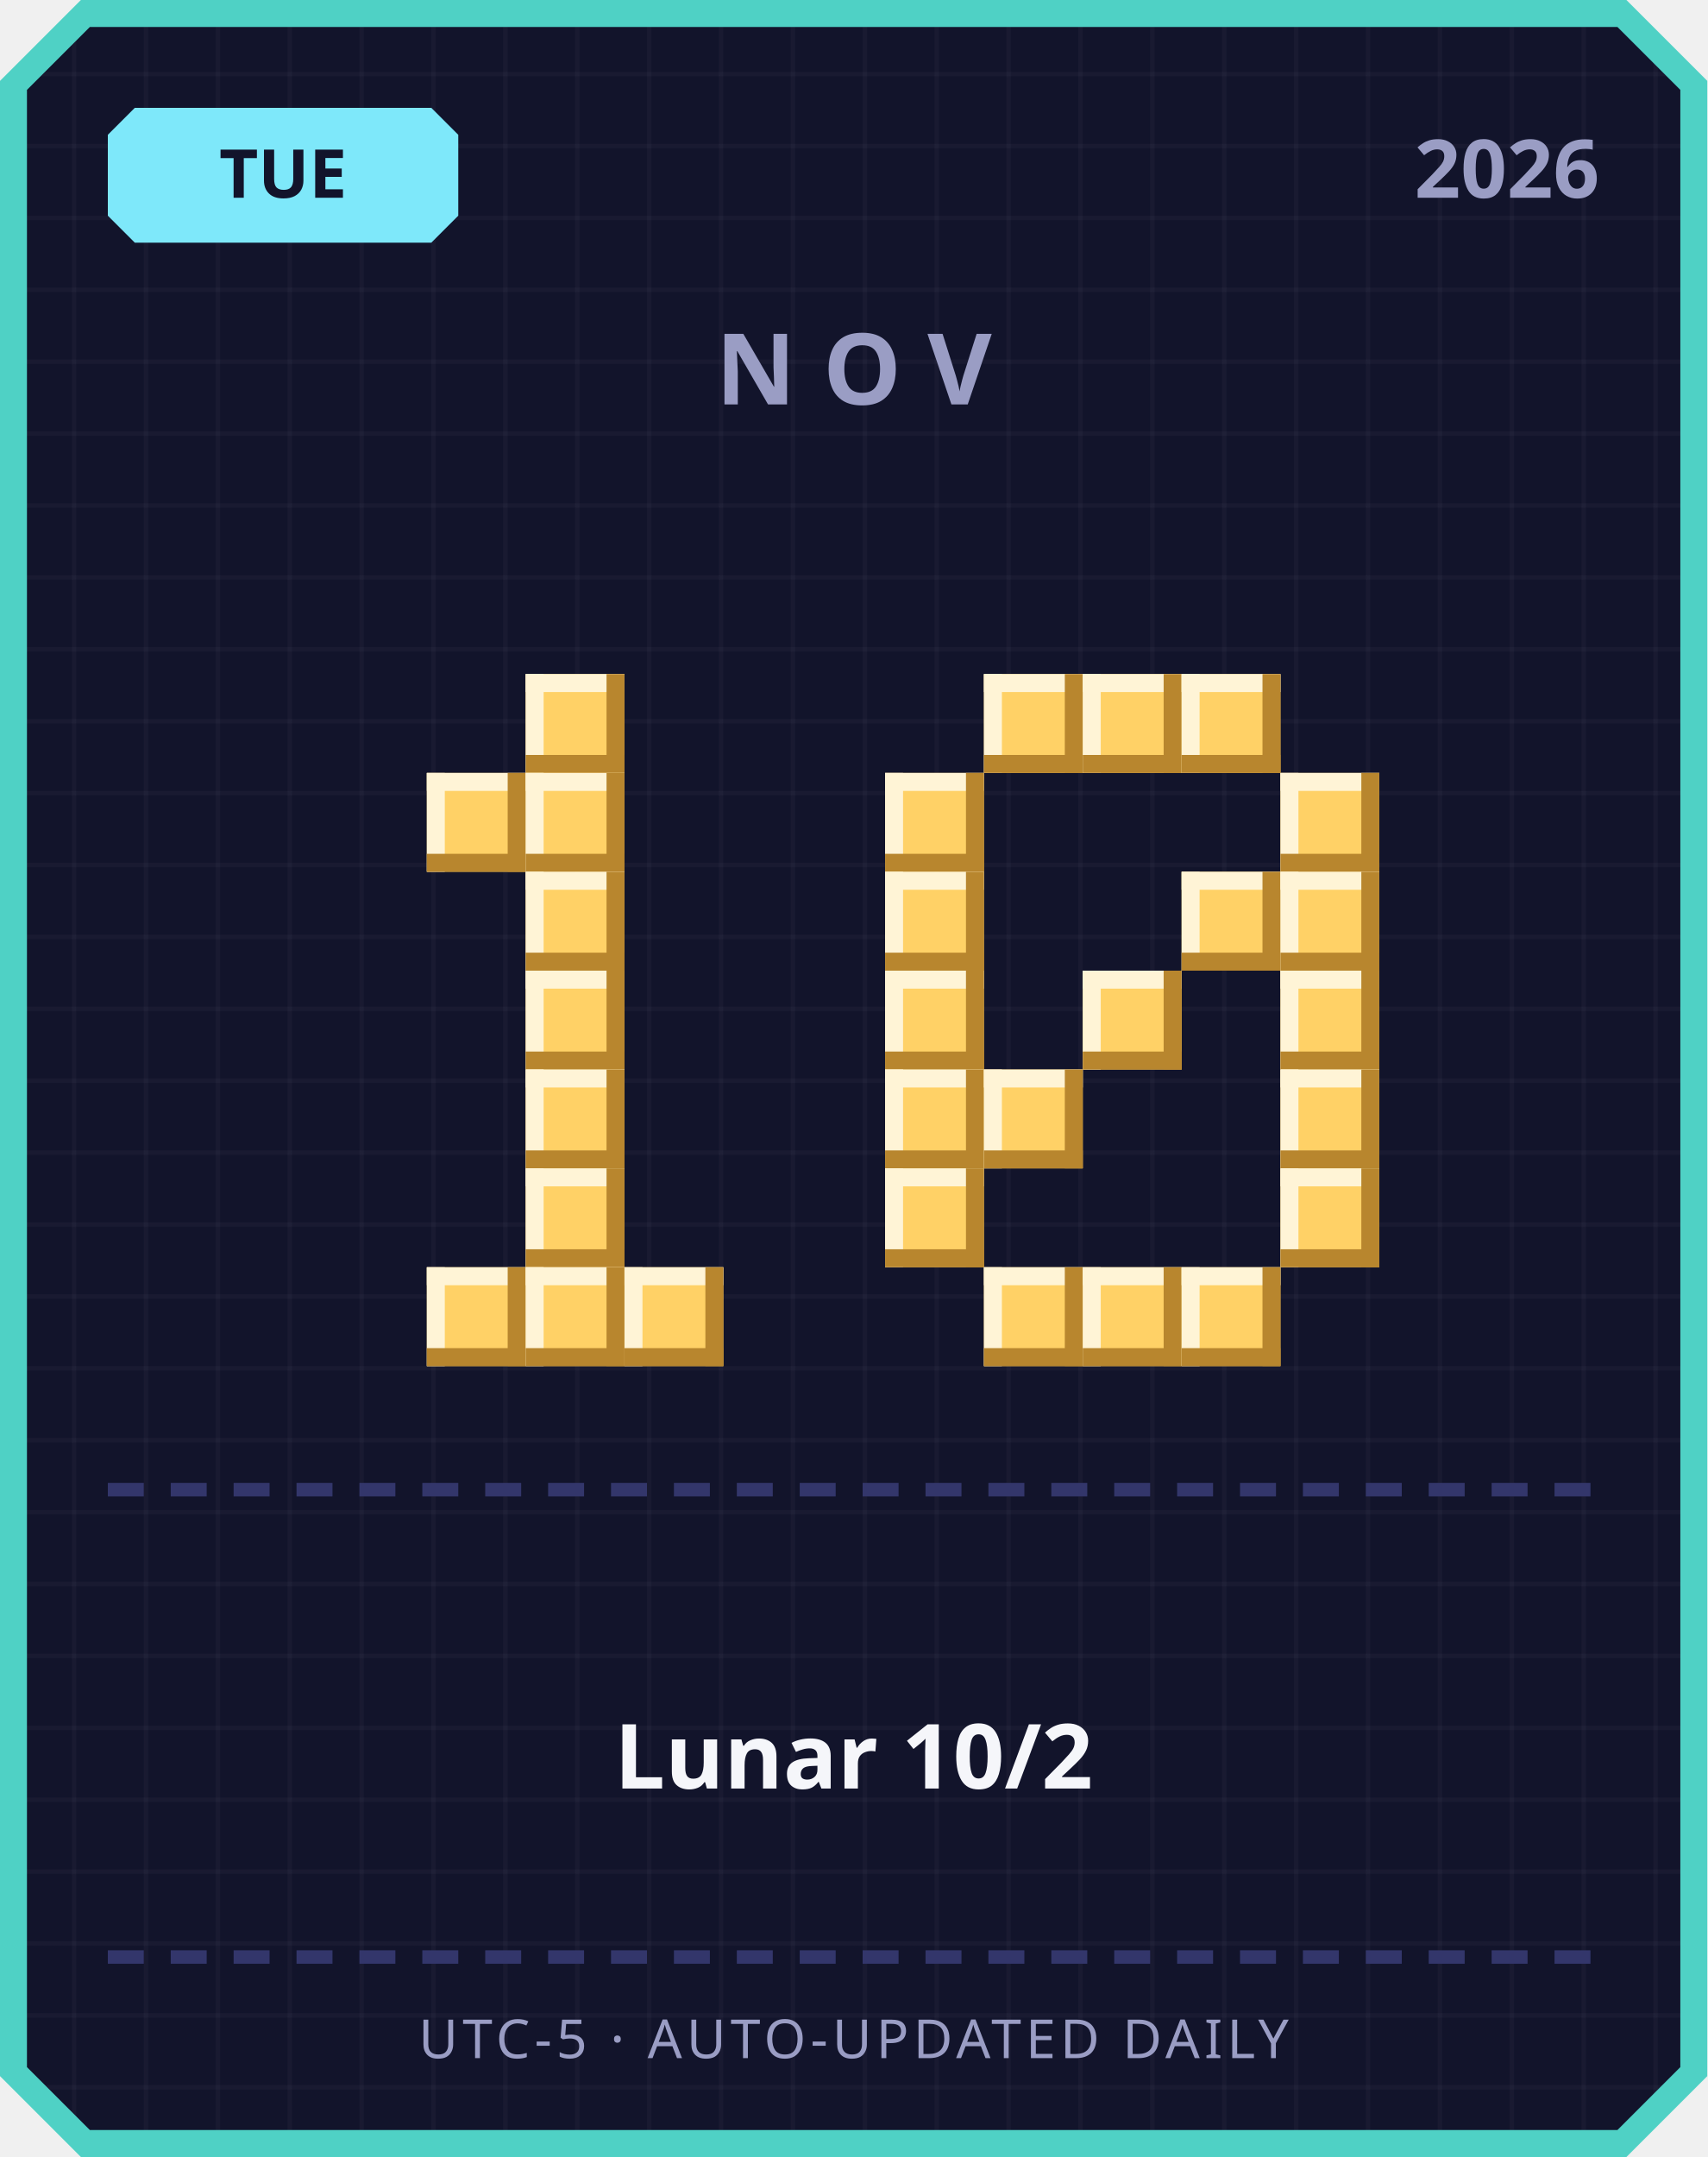
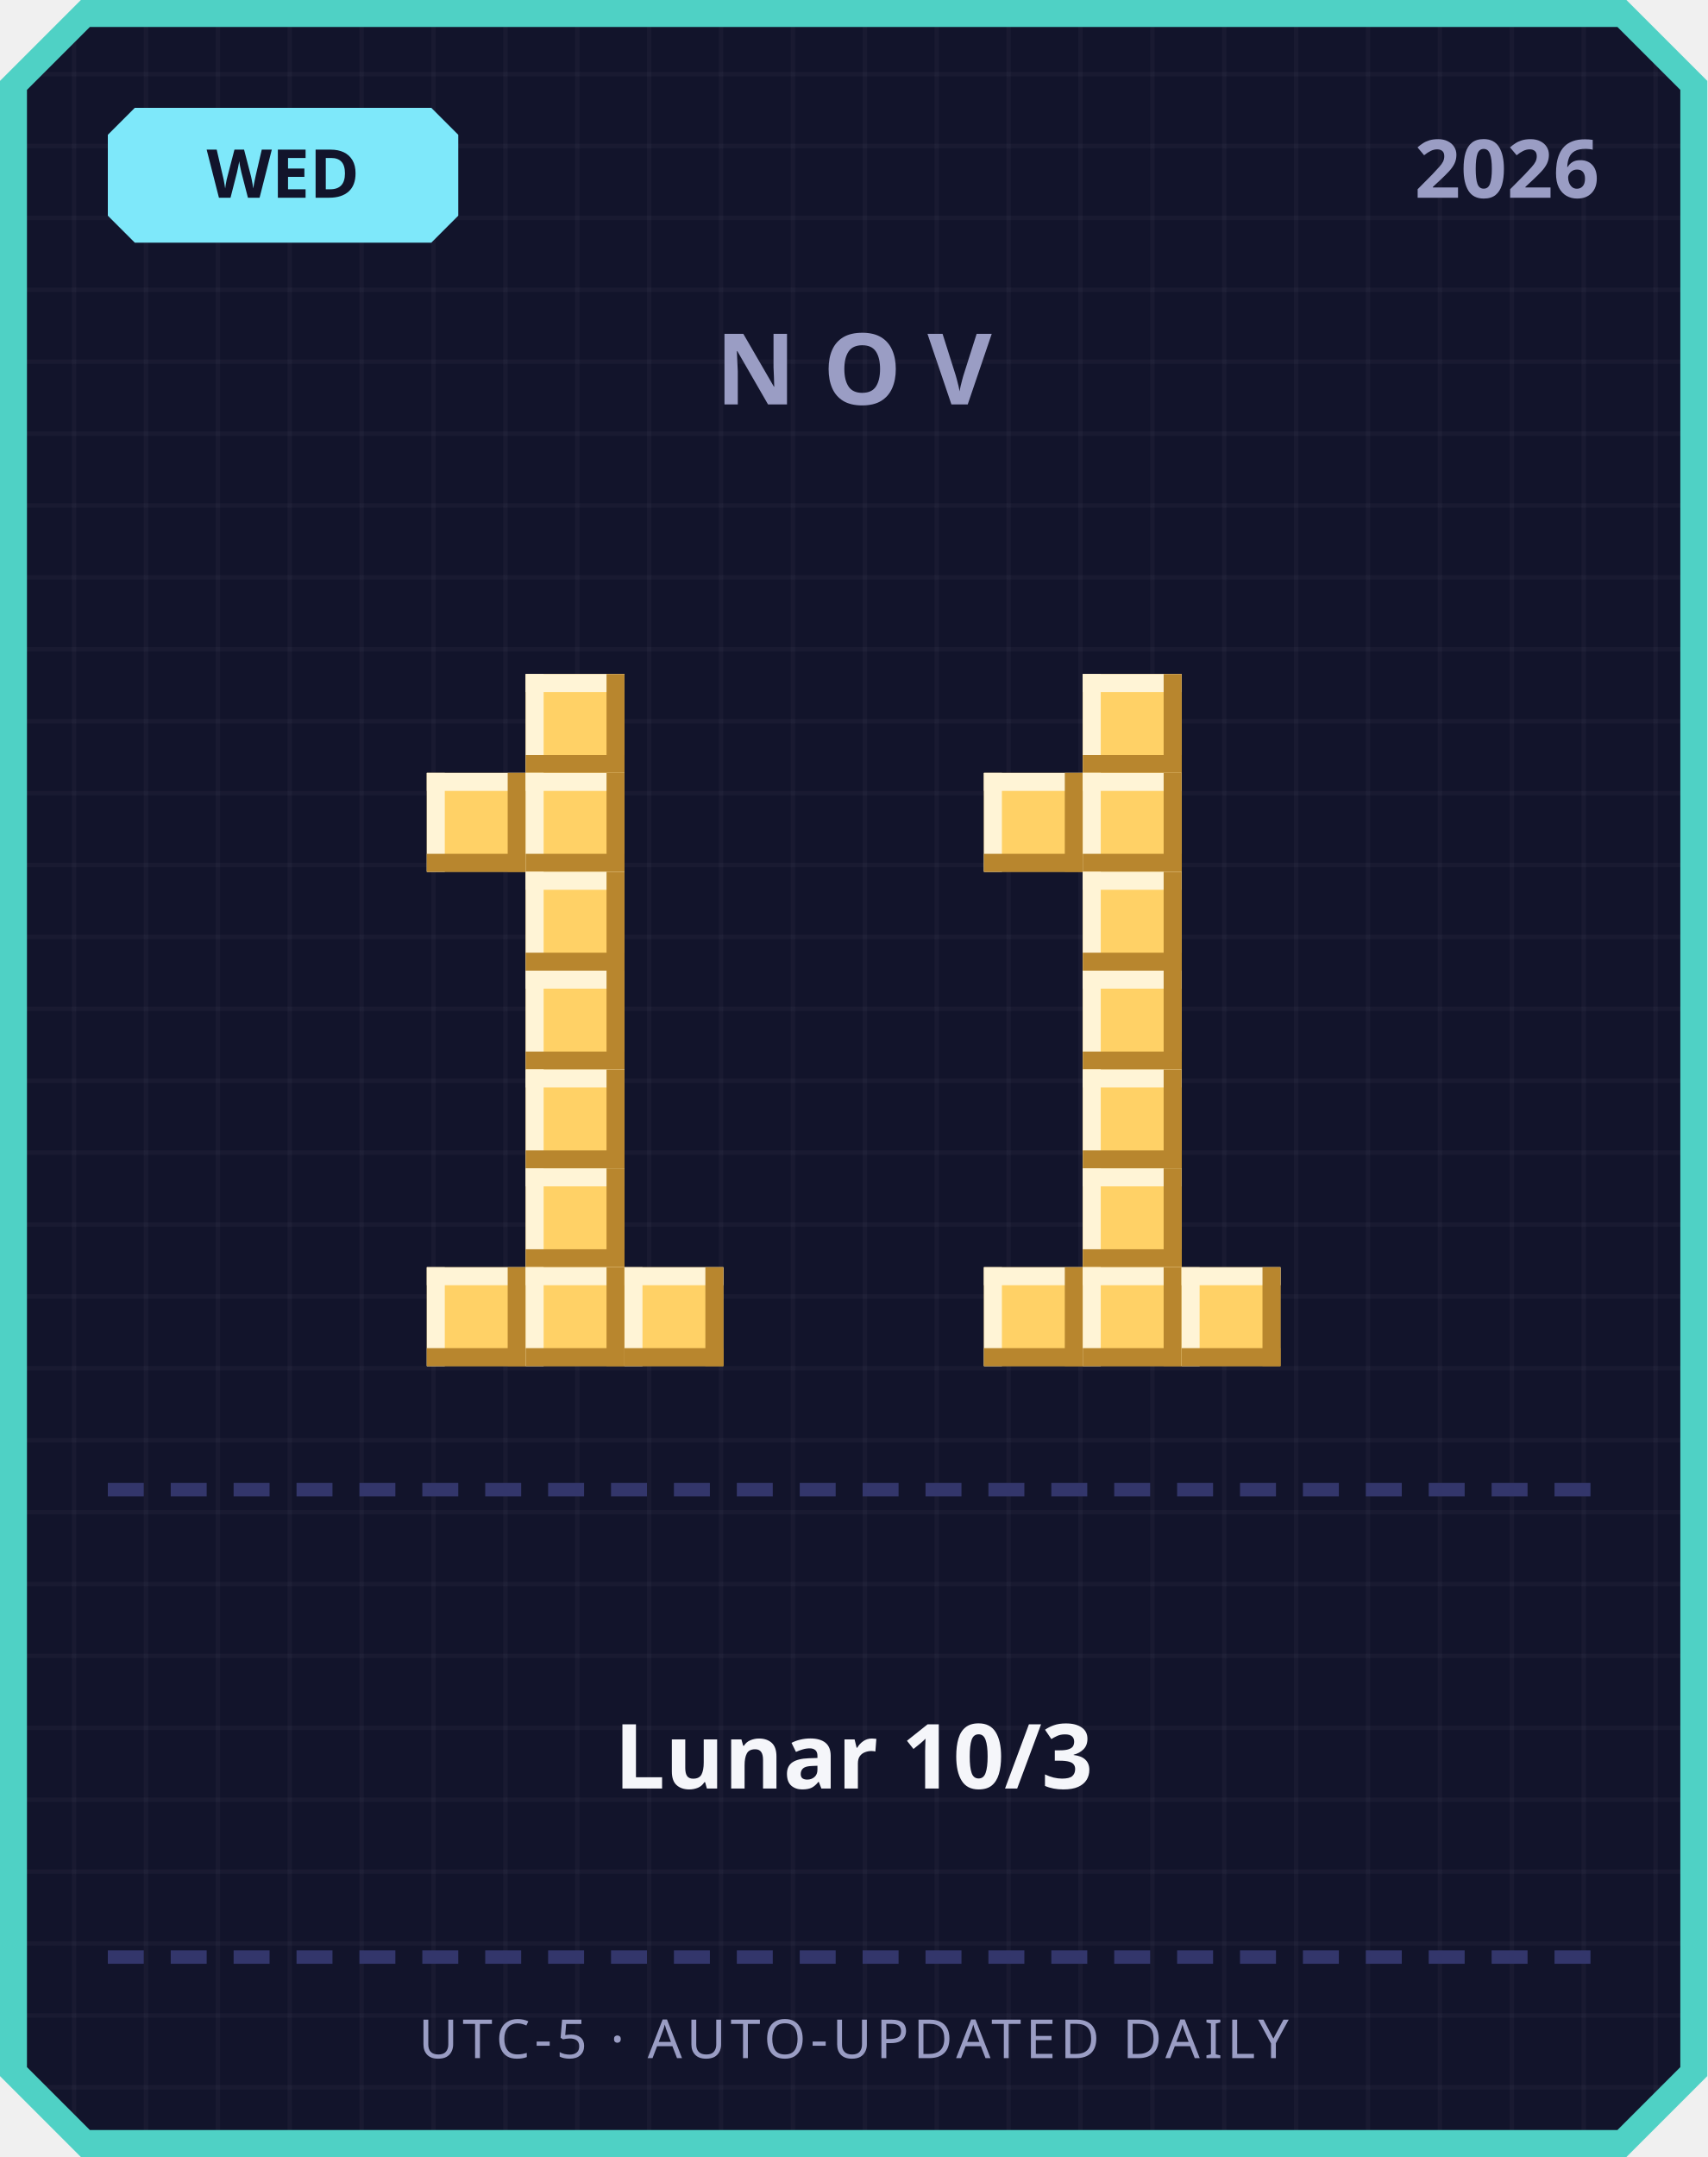
<svg xmlns="http://www.w3.org/2000/svg" width="380" height="480" viewBox="0 0 380 480">
  <defs>
    <pattern id="grid" width="16" height="16" patternUnits="userSpaceOnUse">
      <rect width="16" height="16" fill="#12142b" />
      <rect width="1" height="16" fill="#ffffff" opacity="0.03" />
      <rect width="16" height="1" fill="#ffffff" opacity="0.03" />
    </pattern>
  </defs>
  <path d="M 18,0 L 362,0 L 380,18 L 380,462 L 362,480 L 18,480 L 0,462 L 0,18 Z" fill="#4fd1c5" />
  <path d="M 20,6 L 360,6 L 374,20 L 374,460 L 360,474 L 20,474 L 6,460 L 6,20 Z" fill="url(#grid)" />
  <path d="M 30,24 L 96,24 L 102,30 L 102,48 L 96,54 L 30,54 L 24,48 L 24,30 Z" fill="#7ee8fa" />
-   <text x="63" y="44" text-anchor="middle" font-family="'Segoe UI', sans-serif" font-size="15" font-weight="700" fill="#12142b">TUE</text>
+   <text x="63" y="44" text-anchor="middle" font-family="'Segoe UI', sans-serif" font-size="15" font-weight="700" fill="#12142b">WED</text>
  <text x="356" y="44" text-anchor="end" font-family="'Segoe UI', sans-serif" font-size="18" font-weight="700" fill="#9a9dc4">2026</text>
  <text x="190" y="90" text-anchor="middle" font-family="'Segoe UI', sans-serif" font-size="22" font-weight="700" letter-spacing="6" fill="#9a9dc4">NOV</text>
  <rect x="117" y="150" width="22" height="22" fill="#ffd166" />
  <rect x="117" y="150" width="22" height="4" fill="#fff4d6" />
  <rect x="117" y="150" width="4" height="22" fill="#fff4d6" />
  <rect x="117" y="168" width="22" height="4" fill="#b8862e" />
  <rect x="135" y="150" width="4" height="22" fill="#b8862e" />
  <rect x="95" y="172" width="22" height="22" fill="#ffd166" />
  <rect x="95" y="172" width="22" height="4" fill="#fff4d6" />
  <rect x="95" y="172" width="4" height="22" fill="#fff4d6" />
  <rect x="95" y="190" width="22" height="4" fill="#b8862e" />
  <rect x="113" y="172" width="4" height="22" fill="#b8862e" />
  <rect x="117" y="172" width="22" height="22" fill="#ffd166" />
  <rect x="117" y="172" width="22" height="4" fill="#fff4d6" />
  <rect x="117" y="172" width="4" height="22" fill="#fff4d6" />
  <rect x="117" y="190" width="22" height="4" fill="#b8862e" />
  <rect x="135" y="172" width="4" height="22" fill="#b8862e" />
  <rect x="117" y="194" width="22" height="22" fill="#ffd166" />
  <rect x="117" y="194" width="22" height="4" fill="#fff4d6" />
  <rect x="117" y="194" width="4" height="22" fill="#fff4d6" />
  <rect x="117" y="212" width="22" height="4" fill="#b8862e" />
  <rect x="135" y="194" width="4" height="22" fill="#b8862e" />
  <rect x="117" y="216" width="22" height="22" fill="#ffd166" />
  <rect x="117" y="216" width="22" height="4" fill="#fff4d6" />
  <rect x="117" y="216" width="4" height="22" fill="#fff4d6" />
  <rect x="117" y="234" width="22" height="4" fill="#b8862e" />
  <rect x="135" y="216" width="4" height="22" fill="#b8862e" />
  <rect x="117" y="238" width="22" height="22" fill="#ffd166" />
  <rect x="117" y="238" width="22" height="4" fill="#fff4d6" />
  <rect x="117" y="238" width="4" height="22" fill="#fff4d6" />
  <rect x="117" y="256" width="22" height="4" fill="#b8862e" />
  <rect x="135" y="238" width="4" height="22" fill="#b8862e" />
  <rect x="117" y="260" width="22" height="22" fill="#ffd166" />
  <rect x="117" y="260" width="22" height="4" fill="#fff4d6" />
  <rect x="117" y="260" width="4" height="22" fill="#fff4d6" />
  <rect x="117" y="278" width="22" height="4" fill="#b8862e" />
  <rect x="135" y="260" width="4" height="22" fill="#b8862e" />
  <rect x="95" y="282" width="22" height="22" fill="#ffd166" />
  <rect x="95" y="282" width="22" height="4" fill="#fff4d6" />
  <rect x="95" y="282" width="4" height="22" fill="#fff4d6" />
  <rect x="95" y="300" width="22" height="4" fill="#b8862e" />
  <rect x="113" y="282" width="4" height="22" fill="#b8862e" />
  <rect x="117" y="282" width="22" height="22" fill="#ffd166" />
  <rect x="117" y="282" width="22" height="4" fill="#fff4d6" />
  <rect x="117" y="282" width="4" height="22" fill="#fff4d6" />
  <rect x="117" y="300" width="22" height="4" fill="#b8862e" />
  <rect x="135" y="282" width="4" height="22" fill="#b8862e" />
  <rect x="139" y="282" width="22" height="22" fill="#ffd166" />
  <rect x="139" y="282" width="22" height="4" fill="#fff4d6" />
  <rect x="139" y="282" width="4" height="22" fill="#fff4d6" />
  <rect x="139" y="300" width="22" height="4" fill="#b8862e" />
  <rect x="157" y="282" width="4" height="22" fill="#b8862e" />
-   <rect x="219" y="150" width="22" height="22" fill="#ffd166" />
-   <rect x="219" y="150" width="22" height="4" fill="#fff4d6" />
-   <rect x="219" y="150" width="4" height="22" fill="#fff4d6" />
-   <rect x="219" y="168" width="22" height="4" fill="#b8862e" />
-   <rect x="237" y="150" width="4" height="22" fill="#b8862e" />
  <rect x="241" y="150" width="22" height="22" fill="#ffd166" />
  <rect x="241" y="150" width="22" height="4" fill="#fff4d6" />
  <rect x="241" y="150" width="4" height="22" fill="#fff4d6" />
  <rect x="241" y="168" width="22" height="4" fill="#b8862e" />
  <rect x="259" y="150" width="4" height="22" fill="#b8862e" />
-   <rect x="263" y="150" width="22" height="22" fill="#ffd166" />
-   <rect x="263" y="150" width="22" height="4" fill="#fff4d6" />
-   <rect x="263" y="150" width="4" height="22" fill="#fff4d6" />
-   <rect x="263" y="168" width="22" height="4" fill="#b8862e" />
-   <rect x="281" y="150" width="4" height="22" fill="#b8862e" />
-   <rect x="197" y="172" width="22" height="22" fill="#ffd166" />
-   <rect x="197" y="172" width="22" height="4" fill="#fff4d6" />
-   <rect x="197" y="172" width="4" height="22" fill="#fff4d6" />
-   <rect x="197" y="190" width="22" height="4" fill="#b8862e" />
-   <rect x="215" y="172" width="4" height="22" fill="#b8862e" />
-   <rect x="285" y="172" width="22" height="22" fill="#ffd166" />
-   <rect x="285" y="172" width="22" height="4" fill="#fff4d6" />
-   <rect x="285" y="172" width="4" height="22" fill="#fff4d6" />
-   <rect x="285" y="190" width="22" height="4" fill="#b8862e" />
-   <rect x="303" y="172" width="4" height="22" fill="#b8862e" />
-   <rect x="197" y="194" width="22" height="22" fill="#ffd166" />
-   <rect x="197" y="194" width="22" height="4" fill="#fff4d6" />
-   <rect x="197" y="194" width="4" height="22" fill="#fff4d6" />
-   <rect x="197" y="212" width="22" height="4" fill="#b8862e" />
-   <rect x="215" y="194" width="4" height="22" fill="#b8862e" />
-   <rect x="263" y="194" width="22" height="22" fill="#ffd166" />
-   <rect x="263" y="194" width="22" height="4" fill="#fff4d6" />
-   <rect x="263" y="194" width="4" height="22" fill="#fff4d6" />
-   <rect x="263" y="212" width="22" height="4" fill="#b8862e" />
-   <rect x="281" y="194" width="4" height="22" fill="#b8862e" />
-   <rect x="285" y="194" width="22" height="22" fill="#ffd166" />
-   <rect x="285" y="194" width="22" height="4" fill="#fff4d6" />
-   <rect x="285" y="194" width="4" height="22" fill="#fff4d6" />
-   <rect x="285" y="212" width="22" height="4" fill="#b8862e" />
-   <rect x="303" y="194" width="4" height="22" fill="#b8862e" />
-   <rect x="197" y="216" width="22" height="22" fill="#ffd166" />
-   <rect x="197" y="216" width="22" height="4" fill="#fff4d6" />
-   <rect x="197" y="216" width="4" height="22" fill="#fff4d6" />
-   <rect x="197" y="234" width="22" height="4" fill="#b8862e" />
-   <rect x="215" y="216" width="4" height="22" fill="#b8862e" />
+   <rect x="219" y="172" width="22" height="22" fill="#ffd166" />
+   <rect x="219" y="172" width="22" height="4" fill="#fff4d6" />
+   <rect x="219" y="172" width="4" height="22" fill="#fff4d6" />
+   <rect x="219" y="190" width="22" height="4" fill="#b8862e" />
+   <rect x="237" y="172" width="4" height="22" fill="#b8862e" />
+   <rect x="241" y="172" width="22" height="22" fill="#ffd166" />
+   <rect x="241" y="172" width="22" height="4" fill="#fff4d6" />
+   <rect x="241" y="172" width="4" height="22" fill="#fff4d6" />
+   <rect x="241" y="190" width="22" height="4" fill="#b8862e" />
+   <rect x="259" y="172" width="4" height="22" fill="#b8862e" />
+   <rect x="241" y="194" width="22" height="22" fill="#ffd166" />
+   <rect x="241" y="194" width="22" height="4" fill="#fff4d6" />
+   <rect x="241" y="194" width="4" height="22" fill="#fff4d6" />
+   <rect x="241" y="212" width="22" height="4" fill="#b8862e" />
+   <rect x="259" y="194" width="4" height="22" fill="#b8862e" />
  <rect x="241" y="216" width="22" height="22" fill="#ffd166" />
  <rect x="241" y="216" width="22" height="4" fill="#fff4d6" />
  <rect x="241" y="216" width="4" height="22" fill="#fff4d6" />
  <rect x="241" y="234" width="22" height="4" fill="#b8862e" />
  <rect x="259" y="216" width="4" height="22" fill="#b8862e" />
-   <rect x="285" y="216" width="22" height="22" fill="#ffd166" />
-   <rect x="285" y="216" width="22" height="4" fill="#fff4d6" />
-   <rect x="285" y="216" width="4" height="22" fill="#fff4d6" />
-   <rect x="285" y="234" width="22" height="4" fill="#b8862e" />
-   <rect x="303" y="216" width="4" height="22" fill="#b8862e" />
-   <rect x="197" y="238" width="22" height="22" fill="#ffd166" />
-   <rect x="197" y="238" width="22" height="4" fill="#fff4d6" />
-   <rect x="197" y="238" width="4" height="22" fill="#fff4d6" />
-   <rect x="197" y="256" width="22" height="4" fill="#b8862e" />
-   <rect x="215" y="238" width="4" height="22" fill="#b8862e" />
-   <rect x="219" y="238" width="22" height="22" fill="#ffd166" />
-   <rect x="219" y="238" width="22" height="4" fill="#fff4d6" />
-   <rect x="219" y="238" width="4" height="22" fill="#fff4d6" />
-   <rect x="219" y="256" width="22" height="4" fill="#b8862e" />
-   <rect x="237" y="238" width="4" height="22" fill="#b8862e" />
-   <rect x="285" y="238" width="22" height="22" fill="#ffd166" />
-   <rect x="285" y="238" width="22" height="4" fill="#fff4d6" />
-   <rect x="285" y="238" width="4" height="22" fill="#fff4d6" />
-   <rect x="285" y="256" width="22" height="4" fill="#b8862e" />
-   <rect x="303" y="238" width="4" height="22" fill="#b8862e" />
-   <rect x="197" y="260" width="22" height="22" fill="#ffd166" />
-   <rect x="197" y="260" width="22" height="4" fill="#fff4d6" />
-   <rect x="197" y="260" width="4" height="22" fill="#fff4d6" />
-   <rect x="197" y="278" width="22" height="4" fill="#b8862e" />
-   <rect x="215" y="260" width="4" height="22" fill="#b8862e" />
-   <rect x="285" y="260" width="22" height="22" fill="#ffd166" />
-   <rect x="285" y="260" width="22" height="4" fill="#fff4d6" />
-   <rect x="285" y="260" width="4" height="22" fill="#fff4d6" />
-   <rect x="285" y="278" width="22" height="4" fill="#b8862e" />
-   <rect x="303" y="260" width="4" height="22" fill="#b8862e" />
+   <rect x="241" y="238" width="22" height="22" fill="#ffd166" />
+   <rect x="241" y="238" width="22" height="4" fill="#fff4d6" />
+   <rect x="241" y="238" width="4" height="22" fill="#fff4d6" />
+   <rect x="241" y="256" width="22" height="4" fill="#b8862e" />
+   <rect x="259" y="238" width="4" height="22" fill="#b8862e" />
+   <rect x="241" y="260" width="22" height="22" fill="#ffd166" />
+   <rect x="241" y="260" width="22" height="4" fill="#fff4d6" />
+   <rect x="241" y="260" width="4" height="22" fill="#fff4d6" />
+   <rect x="241" y="278" width="22" height="4" fill="#b8862e" />
+   <rect x="259" y="260" width="4" height="22" fill="#b8862e" />
  <rect x="219" y="282" width="22" height="22" fill="#ffd166" />
  <rect x="219" y="282" width="22" height="4" fill="#fff4d6" />
  <rect x="219" y="282" width="4" height="22" fill="#fff4d6" />
  <rect x="219" y="300" width="22" height="4" fill="#b8862e" />
  <rect x="237" y="282" width="4" height="22" fill="#b8862e" />
  <rect x="241" y="282" width="22" height="22" fill="#ffd166" />
  <rect x="241" y="282" width="22" height="4" fill="#fff4d6" />
  <rect x="241" y="282" width="4" height="22" fill="#fff4d6" />
  <rect x="241" y="300" width="22" height="4" fill="#b8862e" />
  <rect x="259" y="282" width="4" height="22" fill="#b8862e" />
  <rect x="263" y="282" width="22" height="22" fill="#ffd166" />
  <rect x="263" y="282" width="22" height="4" fill="#fff4d6" />
  <rect x="263" y="282" width="4" height="22" fill="#fff4d6" />
  <rect x="263" y="300" width="22" height="4" fill="#b8862e" />
  <rect x="281" y="282" width="4" height="22" fill="#b8862e" />
  <rect x="24" y="330" width="8" height="3" fill="#33366b" />
  <rect x="38" y="330" width="8" height="3" fill="#33366b" />
  <rect x="52" y="330" width="8" height="3" fill="#33366b" />
  <rect x="66" y="330" width="8" height="3" fill="#33366b" />
  <rect x="80" y="330" width="8" height="3" fill="#33366b" />
  <rect x="94" y="330" width="8" height="3" fill="#33366b" />
  <rect x="108" y="330" width="8" height="3" fill="#33366b" />
  <rect x="122" y="330" width="8" height="3" fill="#33366b" />
  <rect x="136" y="330" width="8" height="3" fill="#33366b" />
  <rect x="150" y="330" width="8" height="3" fill="#33366b" />
  <rect x="164" y="330" width="8" height="3" fill="#33366b" />
  <rect x="178" y="330" width="8" height="3" fill="#33366b" />
  <rect x="192" y="330" width="8" height="3" fill="#33366b" />
  <rect x="206" y="330" width="8" height="3" fill="#33366b" />
  <rect x="220" y="330" width="8" height="3" fill="#33366b" />
  <rect x="234" y="330" width="8" height="3" fill="#33366b" />
  <rect x="248" y="330" width="8" height="3" fill="#33366b" />
  <rect x="262" y="330" width="8" height="3" fill="#33366b" />
  <rect x="276" y="330" width="8" height="3" fill="#33366b" />
  <rect x="290" y="330" width="8" height="3" fill="#33366b" />
  <rect x="304" y="330" width="8" height="3" fill="#33366b" />
  <rect x="318" y="330" width="8" height="3" fill="#33366b" />
  <rect x="332" y="330" width="8" height="3" fill="#33366b" />
  <rect x="346" y="330" width="8" height="3" fill="#33366b" />
-   <text x="190" y="398" text-anchor="middle" font-family="'Segoe UI', 'Microsoft JhengHei', sans-serif" font-size="20" font-weight="700" fill="#f5f6fa">Lunar 10/2</text>
+   <text x="190" y="398" text-anchor="middle" font-family="'Segoe UI', 'Microsoft JhengHei', sans-serif" font-size="20" font-weight="700" fill="#f5f6fa">Lunar 10/3</text>
  <rect x="24" y="434" width="8" height="3" fill="#33366b" />
  <rect x="38" y="434" width="8" height="3" fill="#33366b" />
  <rect x="52" y="434" width="8" height="3" fill="#33366b" />
  <rect x="66" y="434" width="8" height="3" fill="#33366b" />
  <rect x="80" y="434" width="8" height="3" fill="#33366b" />
  <rect x="94" y="434" width="8" height="3" fill="#33366b" />
  <rect x="108" y="434" width="8" height="3" fill="#33366b" />
  <rect x="122" y="434" width="8" height="3" fill="#33366b" />
  <rect x="136" y="434" width="8" height="3" fill="#33366b" />
  <rect x="150" y="434" width="8" height="3" fill="#33366b" />
  <rect x="164" y="434" width="8" height="3" fill="#33366b" />
  <rect x="178" y="434" width="8" height="3" fill="#33366b" />
  <rect x="192" y="434" width="8" height="3" fill="#33366b" />
  <rect x="206" y="434" width="8" height="3" fill="#33366b" />
  <rect x="220" y="434" width="8" height="3" fill="#33366b" />
  <rect x="234" y="434" width="8" height="3" fill="#33366b" />
  <rect x="248" y="434" width="8" height="3" fill="#33366b" />
  <rect x="262" y="434" width="8" height="3" fill="#33366b" />
  <rect x="276" y="434" width="8" height="3" fill="#33366b" />
  <rect x="290" y="434" width="8" height="3" fill="#33366b" />
  <rect x="304" y="434" width="8" height="3" fill="#33366b" />
  <rect x="318" y="434" width="8" height="3" fill="#33366b" />
  <rect x="332" y="434" width="8" height="3" fill="#33366b" />
  <rect x="346" y="434" width="8" height="3" fill="#33366b" />
  <text x="190" y="458" text-anchor="middle" font-family="'Segoe UI', sans-serif" font-size="12" letter-spacing="1" fill="#9a9dc4">UTC-5 · AUTO-UPDATED DAILY</text>
</svg>
